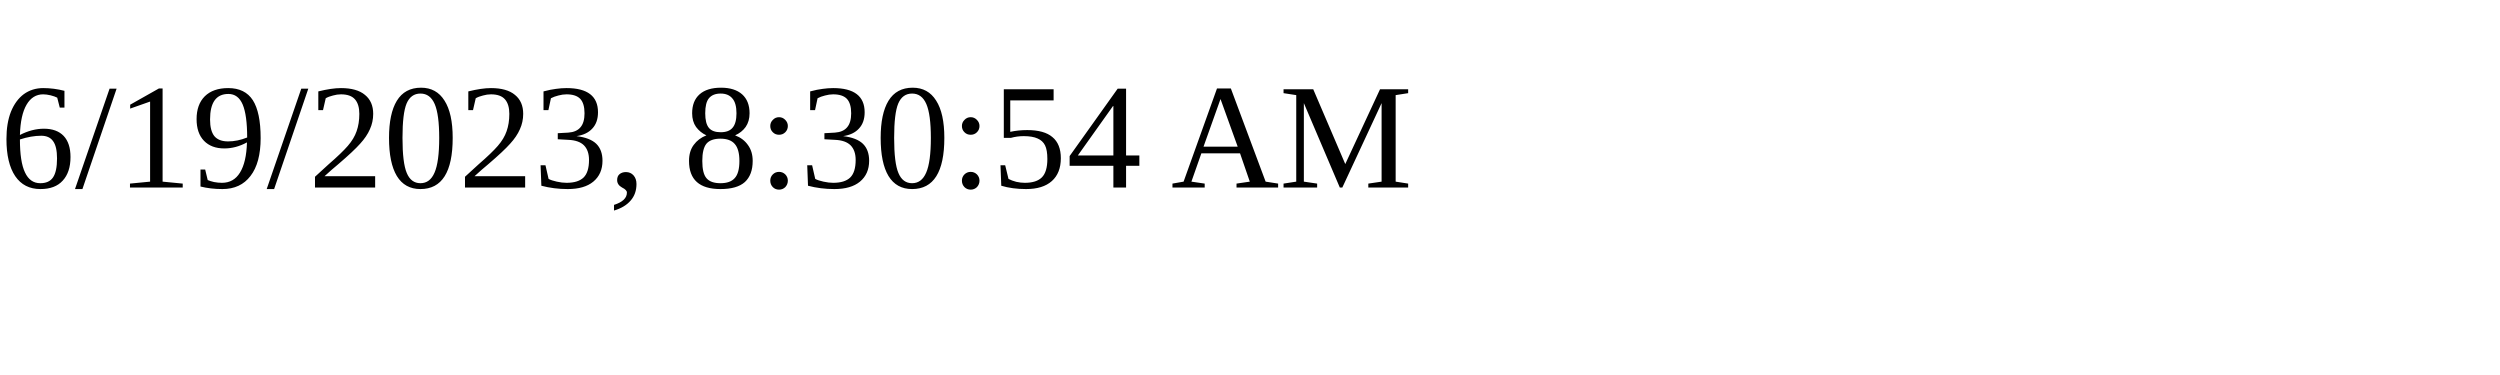
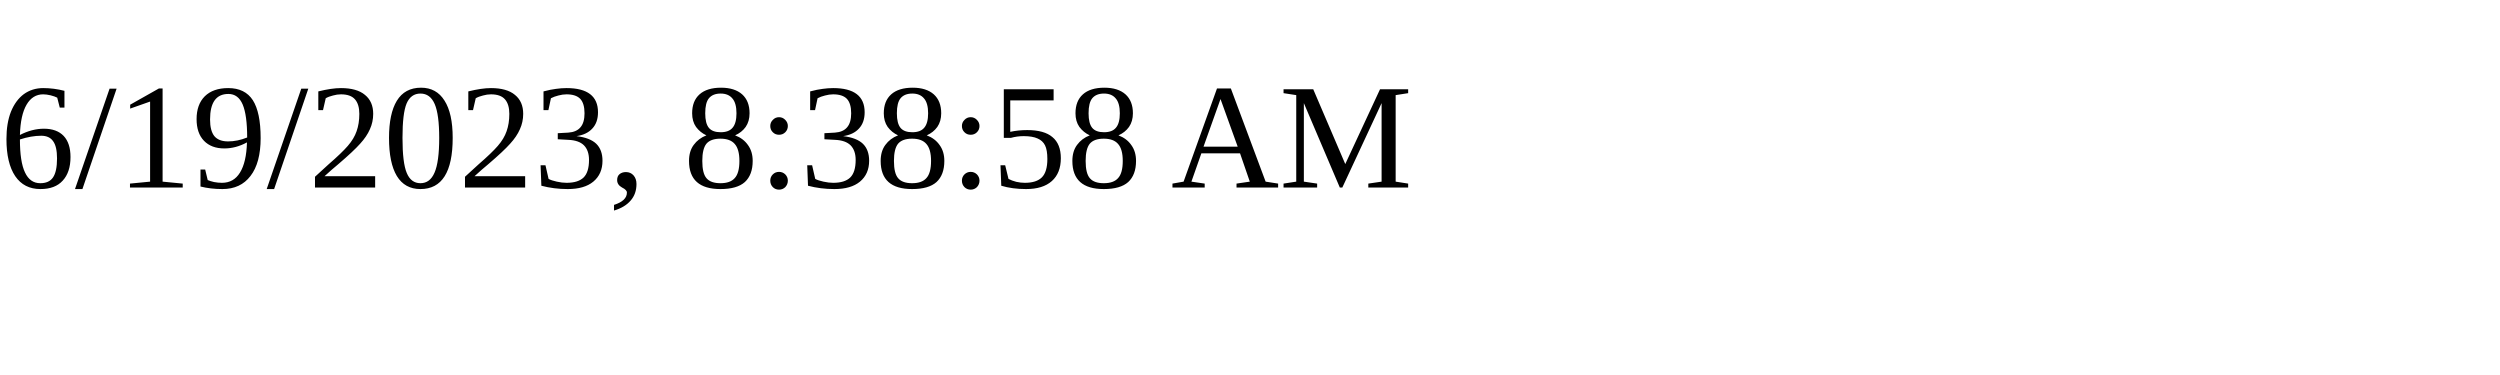
<svg xmlns="http://www.w3.org/2000/svg" height="30" width="200">
-   <text x="0" y="15">6/19/2023, 8:30:54 AM</text>
+   <text x="0" y="15">6/19/2023, 8:38:58 AM</text>
</svg>
